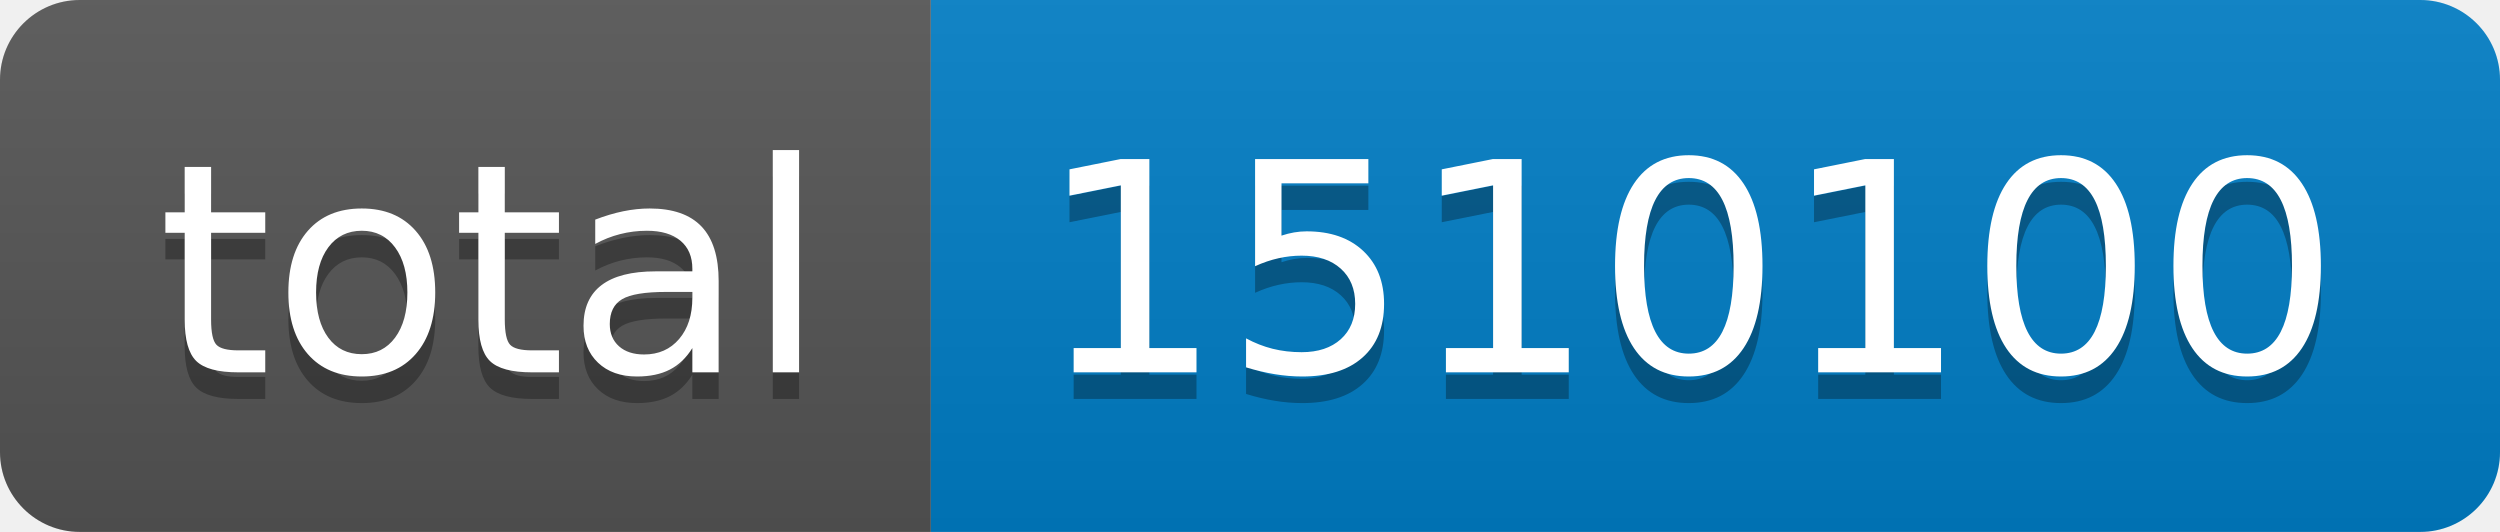
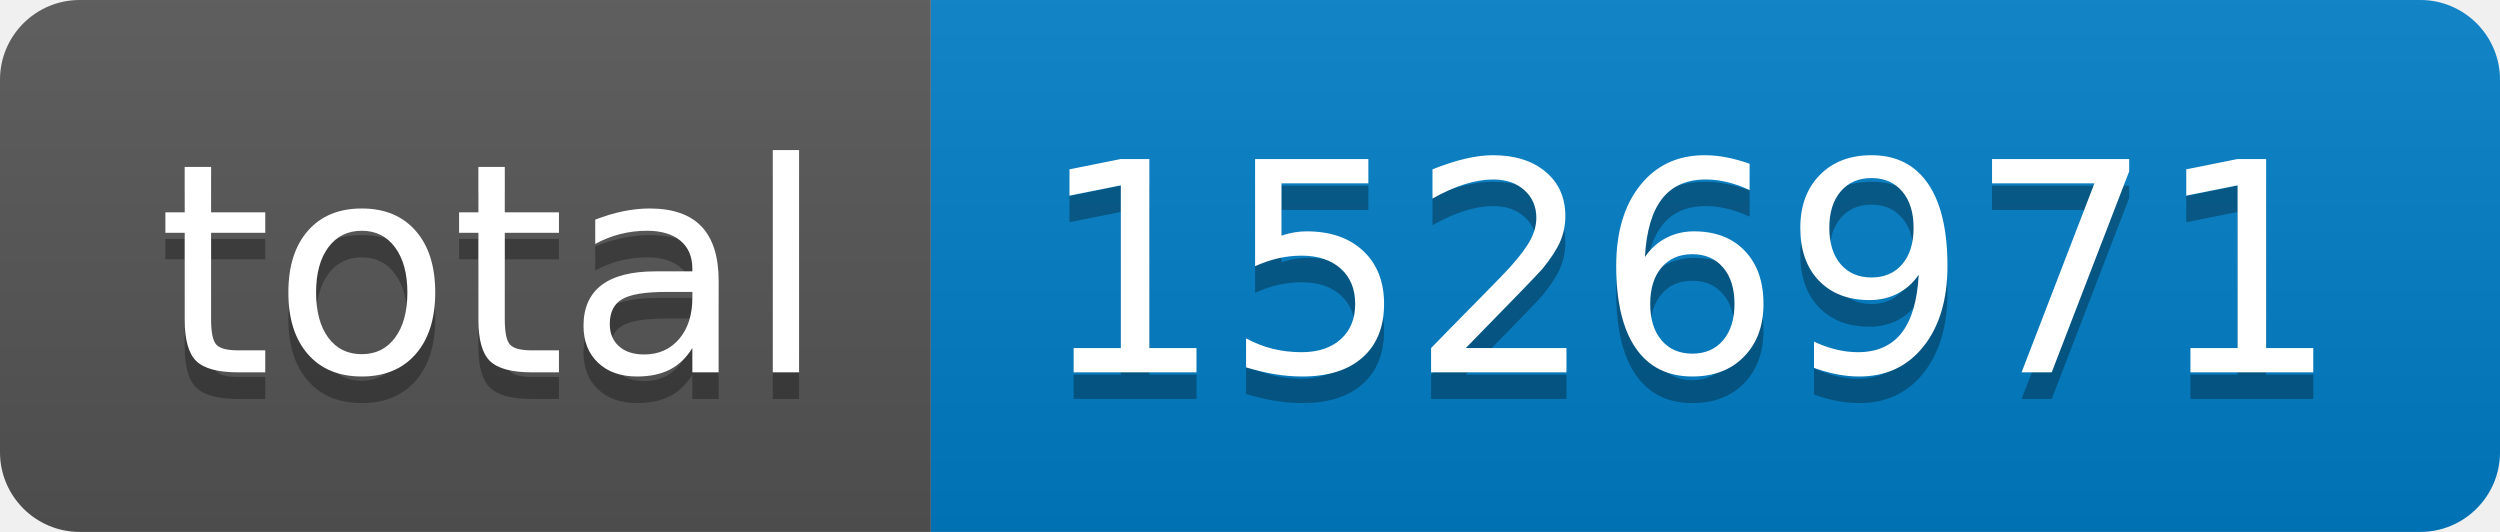
- <svg xmlns="http://www.w3.org/2000/svg" width="94" height="20" role="img" aria-label="total: 1510100">
+ <svg xmlns="http://www.w3.org/2000/svg" width="94" height="20" role="img" aria-label="total: 1526971">
  <linearGradient id="s" x2="0" y2="100%">
    <stop offset="0" stop-color="#bbb" stop-opacity=".1" />
    <stop offset="1" stop-opacity=".1" />
  </linearGradient>
  <clipPath id="r">
    <rect width="94" height="20" rx="3" fill="#fff" />
  </clipPath>
  <g clip-path="url(#r)">
    <rect width="35" height="20" fill="#555" />
    <rect x="35" width="59" height="20" fill="#007ec6" />
    <rect width="94" height="20" fill="url(#s)" />
  </g>
  <g fill="#fff" text-anchor="middle" font-family="Verdana,Geneva,DejaVu Sans,sans-serif" text-rendering="geometricPrecision" font-size="110">
    <text aria-hidden="true" x="185" y="150" fill="#010101" fill-opacity=".3" transform="scale(.1)" textLength="250">total</text>
    <text x="185" y="140" transform="scale(.1)" fill="#fff" textLength="250">total</text>
-     <text aria-hidden="true" x="635" y="150" fill="#010101" fill-opacity=".3" transform="scale(.1)" textLength="490">1510100</text>
-     <text x="635" y="140" transform="scale(.1)" fill="#fff" textLength="490">1510100</text>
+     <text aria-hidden="true" x="635" y="150" fill="#010101" fill-opacity=".3" transform="scale(.1)" textLength="490">1526971</text>
+     <text x="635" y="140" transform="scale(.1)" fill="#fff" textLength="490">1526971</text>
  </g>
</svg>
